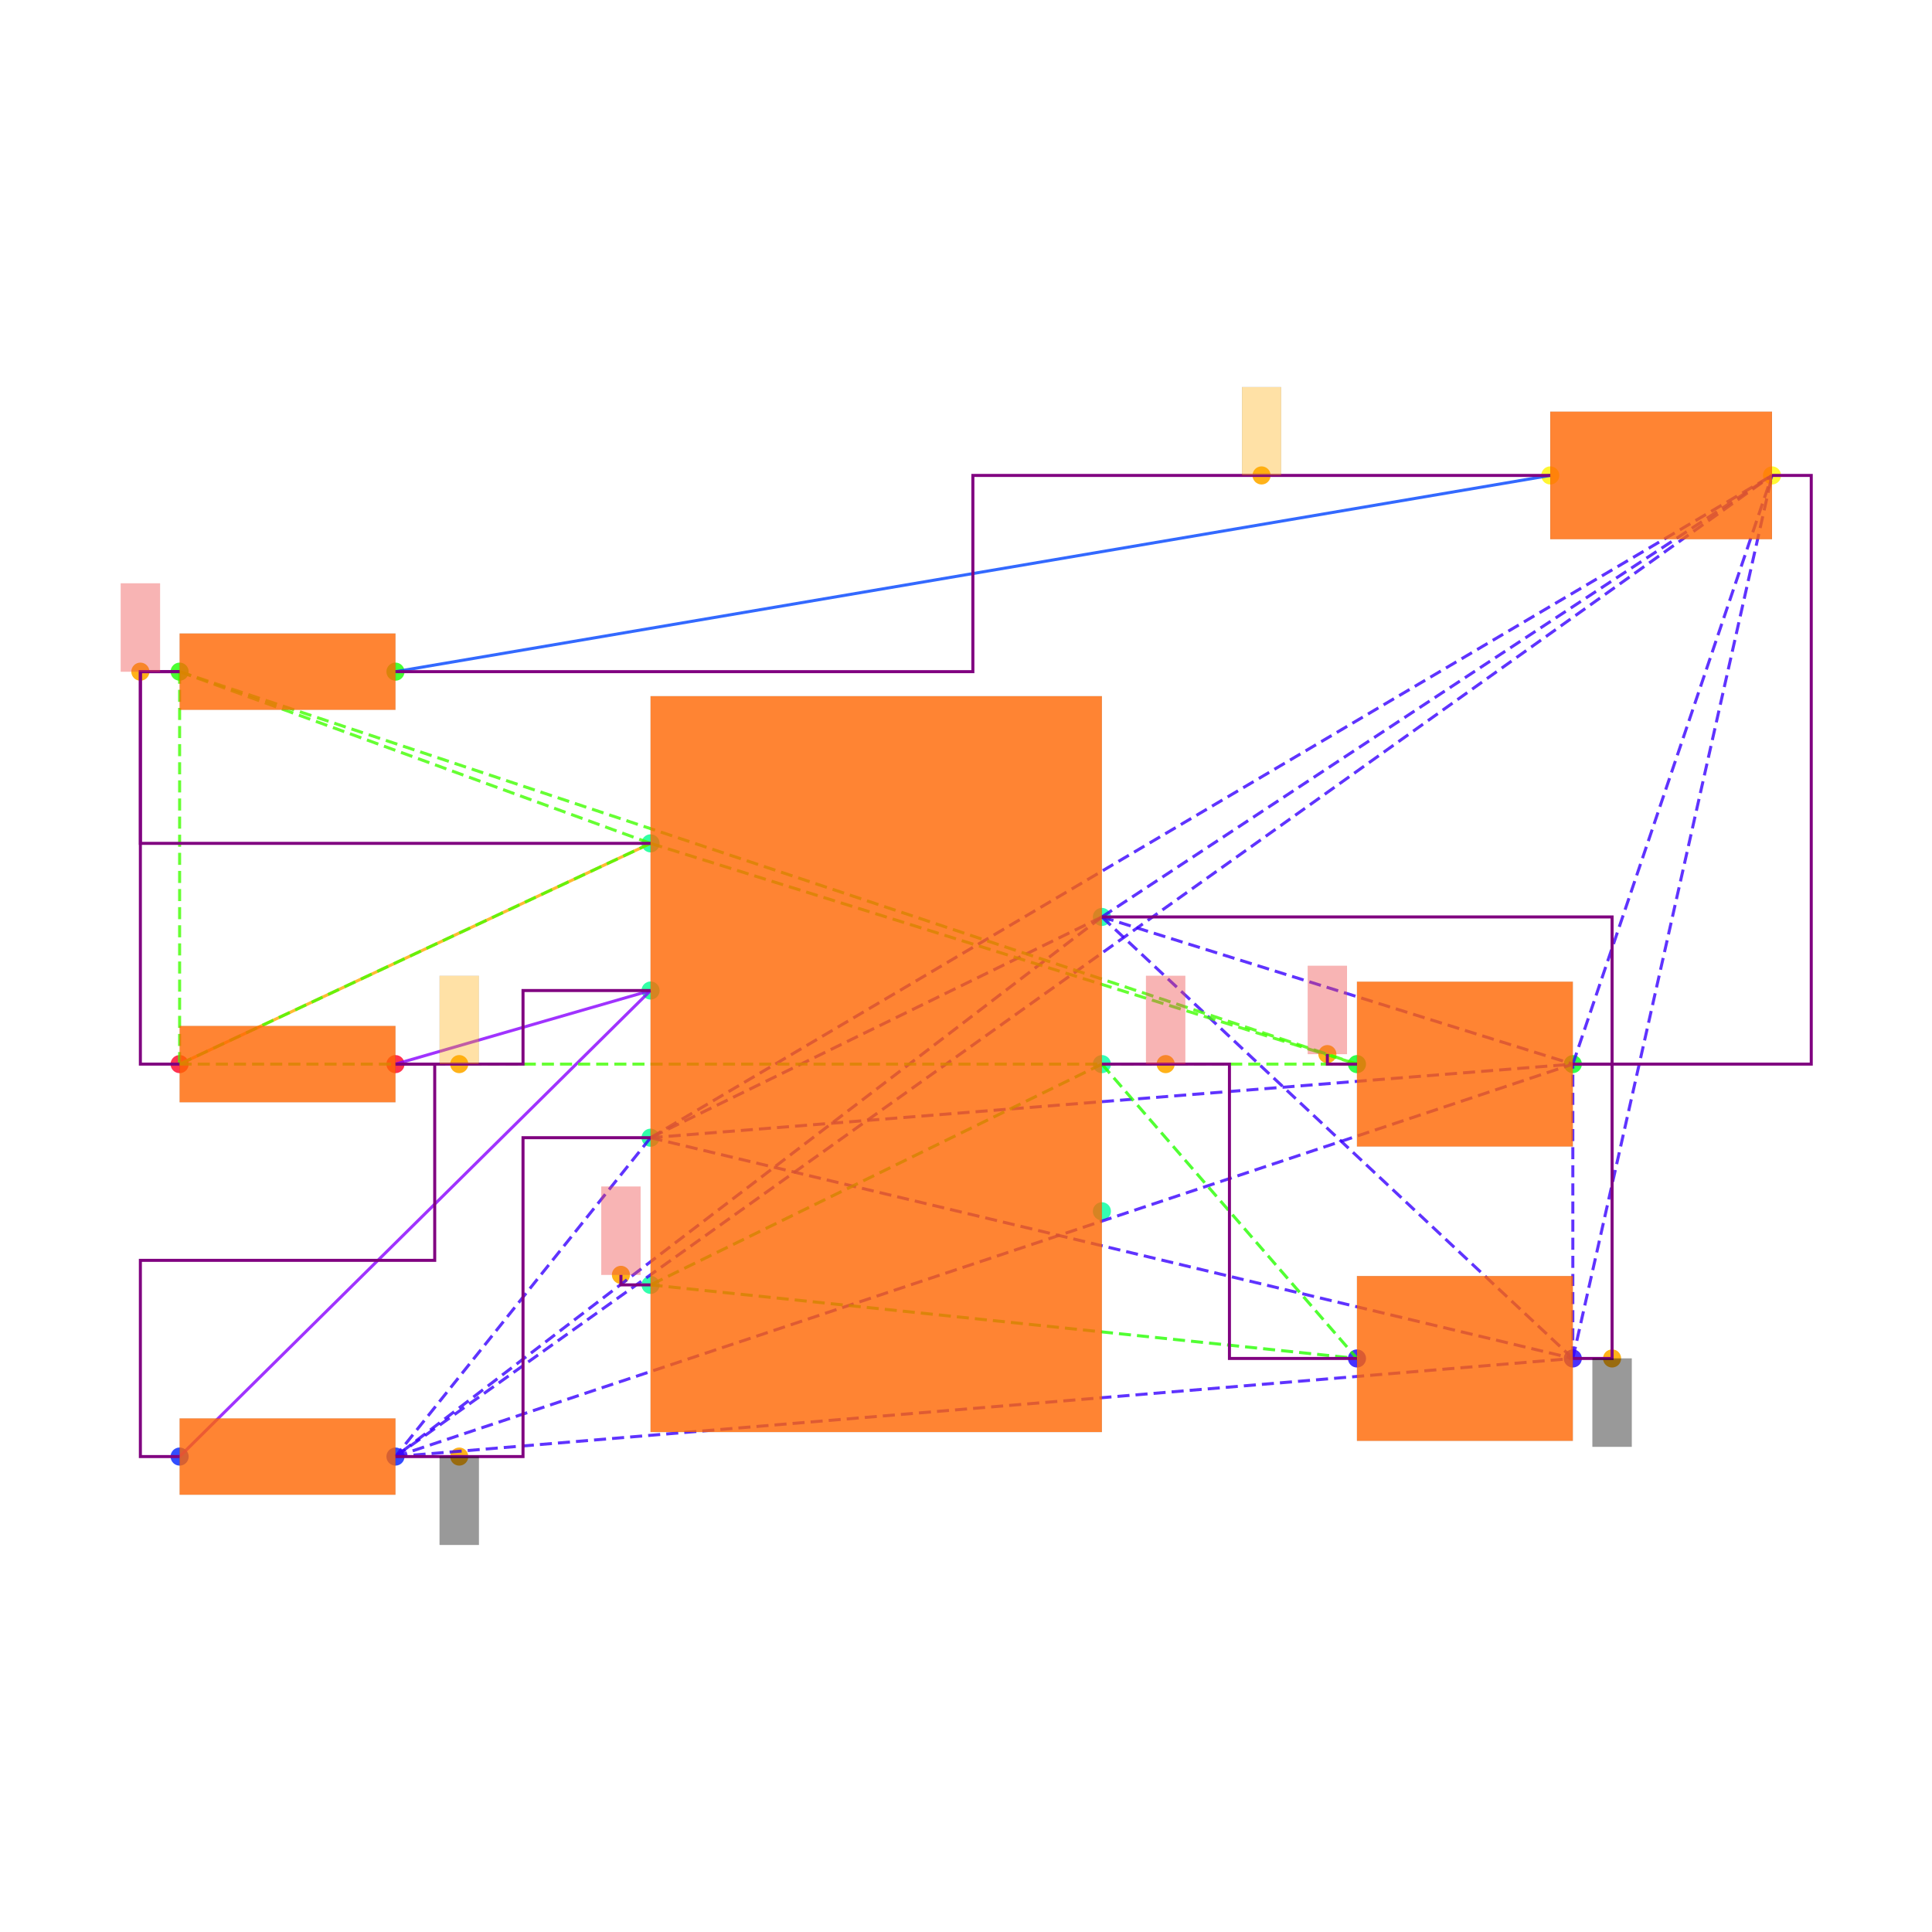
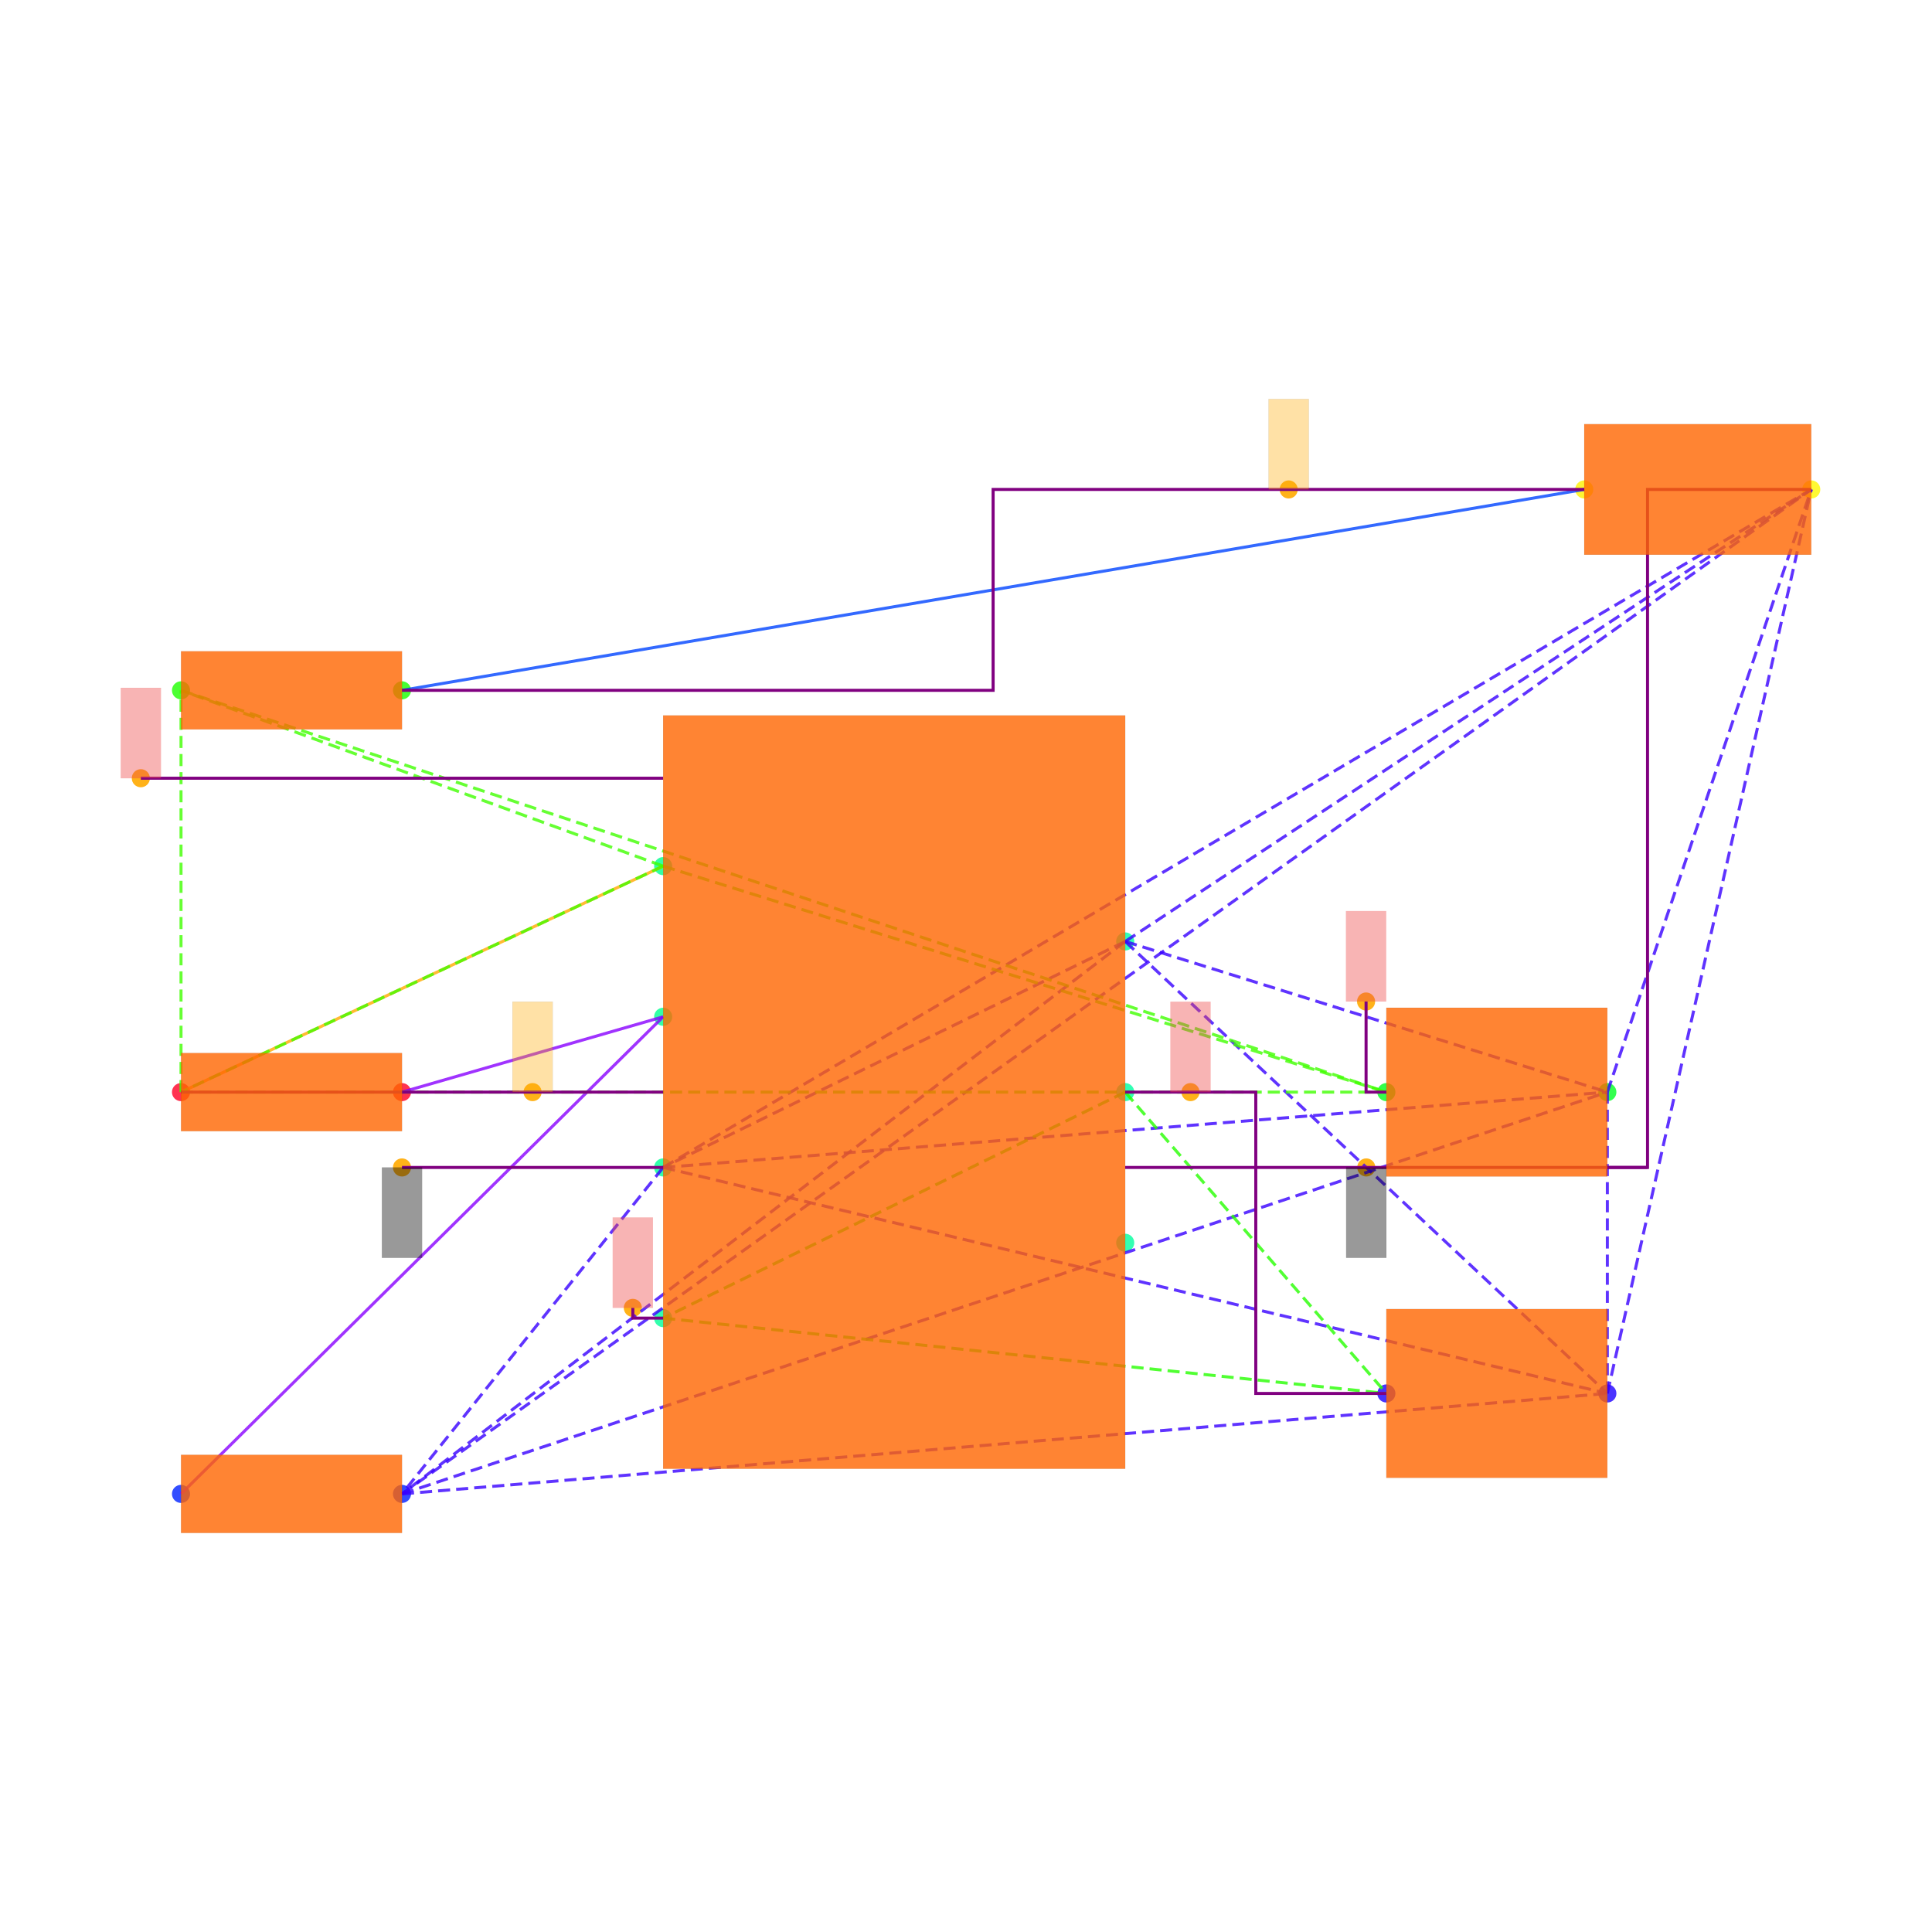
<svg xmlns="http://www.w3.org/2000/svg" width="640" height="640" viewBox="0 0 640 640">
  <rect width="100%" height="100%" fill="white" />
  <g>
-     <circle data-type="point" data-label="PWR1.7 x+" data-x="1.15" data-y="0.75" cx="365.015" cy="303.749" r="3" fill="hsl(159, 100%, 50%, 0.8)" />
-   </g>
-   <g>
-     <circle data-type="point" data-label="PWR1.6 x+" data-x="1.15" data-y="0" cx="365.015" cy="352.501" r="3" fill="hsl(158, 100%, 50%, 0.8)" />
-   </g>
-   <g>
-     <circle data-type="point" data-label="PWR1.5 x+" data-x="1.15" data-y="-0.75" cx="365.015" cy="401.254" r="3" fill="hsl(157, 100%, 50%, 0.8)" />
-   </g>
-   <g>
-     <circle data-type="point" data-label="PWR1.4 x-" data-x="-1.15" data-y="-1.125" cx="215.508" cy="425.63" r="3" fill="hsl(156, 100%, 50%, 0.8)" />
-   </g>
-   <g>
-     <circle data-type="point" data-label="PWR1.3 x-" data-x="-1.15" data-y="-0.375" cx="215.508" cy="376.878" r="3" fill="hsl(155, 100%, 50%, 0.8)" />
-   </g>
-   <g>
-     <circle data-type="point" data-label="PWR1.2 x-" data-x="-1.15" data-y="0.375" cx="215.508" cy="328.125" r="3" fill="hsl(154, 100%, 50%, 0.8)" />
-   </g>
-   <g>
-     <circle data-type="point" data-label="PWR1.1 x-" data-x="-1.15" data-y="1.125" cx="215.508" cy="279.373" r="3" fill="hsl(153, 100%, 50%, 0.8)" />
-   </g>
-   <g>
-     <circle data-type="point" data-label="R6.1 x-" data-x="-3.55" data-y="0" cx="59.501" cy="352.501" r="3" fill="hsl(351, 100%, 50%, 0.8)" />
-   </g>
-   <g>
-     <circle data-type="point" data-label="R6.2 x+" data-x="-2.45" data-y="0" cx="131.004" cy="352.501" r="3" fill="hsl(352, 100%, 50%, 0.8)" />
-   </g>
-   <g>
-     <circle data-type="point" data-label="R7.1 x-" data-x="-3.55" data-y="-1.9999999999999998" cx="59.501" cy="482.507" r="3" fill="hsl(232, 100%, 50%, 0.8)" />
-   </g>
-   <g>
-     <circle data-type="point" data-label="R7.2 x+" data-x="-2.45" data-y="-1.9999999999999998" cx="131.004" cy="482.507" r="3" fill="hsl(233, 100%, 50%, 0.8)" />
-   </g>
-   <g>
-     <circle data-type="point" data-label="R8.1 x-" data-x="-3.55" data-y="2" cx="59.501" cy="222.496" r="3" fill="hsl(113, 100%, 50%, 0.8)" />
-   </g>
-   <g>
-     <circle data-type="point" data-label="R8.2 x+" data-x="-2.45" data-y="2" cx="131.004" cy="222.496" r="3" fill="hsl(114, 100%, 50%, 0.8)" />
-   </g>
-   <g>
-     <circle data-type="point" data-label="C6.1 x-" data-x="2.45" data-y="-1.5" cx="449.518" cy="450.006" r="3" fill="hsl(246, 100%, 50%, 0.8)" />
-   </g>
-   <g>
-     <circle data-type="point" data-label="C6.2 x+" data-x="3.55" data-y="-1.5" cx="521.021" cy="450.006" r="3" fill="hsl(247, 100%, 50%, 0.8)" />
-   </g>
-   <g>
-     <circle data-type="point" data-label="C7.1 x-" data-x="2.45" data-y="0" cx="449.518" cy="352.501" r="3" fill="hsl(127, 100%, 50%, 0.8)" />
-   </g>
-   <g>
-     <circle data-type="point" data-label="C7.2 x+" data-x="3.55" data-y="0" cx="521.021" cy="352.501" r="3" fill="hsl(128, 100%, 50%, 0.8)" />
-   </g>
-   <g>
-     <circle data-type="point" data-label="LED1.1 x-" data-x="3.435" data-y="3" cx="513.546" cy="157.493" r="3" fill="hsl(57, 100%, 50%, 0.8)" />
-   </g>
-   <g>
-     <circle data-type="point" data-label="LED1.2 x+" data-x="4.5649999999999995" data-y="3" cx="586.999" cy="157.493" r="3" fill="hsl(58, 100%, 50%, 0.8)" />
-   </g>
-   <g>
-     <circle data-type="point" data-label="anchorPoint orientation: y-" data-x="3.75" data-y="-1.5" cx="534.022" cy="450.006" r="3" fill="hsl(40, 100%, 50%, 0.9)" />
-   </g>
-   <g>
-     <circle data-type="point" data-label="anchorPoint orientation: y-" data-x="-2.125" data-y="-1.9999999999999998" cx="152.13" cy="482.507" r="3" fill="hsl(40, 100%, 50%, 0.9)" />
-   </g>
-   <g>
-     <circle data-type="point" data-label="anchorPoint orientation: y+" data-x="1.475" data-y="0" cx="386.14" cy="352.501" r="3" fill="hsl(40, 100%, 50%, 0.9)" />
-   </g>
-   <g>
-     <circle data-type="point" data-label="anchorPoint orientation: y+" data-x="-1.301" data-y="-1.074" cx="205.692" cy="422.315" r="3" fill="hsl(40, 100%, 50%, 0.9)" />
-   </g>
-   <g>
-     <circle data-type="point" data-label="anchorPoint orientation: y+" data-x="-2.125" data-y="0" cx="152.13" cy="352.501" r="3" fill="hsl(40, 100%, 50%, 0.9)" />
-   </g>
-   <g>
-     <circle data-type="point" data-label="anchorPoint orientation: y+" data-x="-3.75" data-y="2" cx="46.5" cy="222.496" r="3" fill="hsl(40, 100%, 50%, 0.9)" />
-   </g>
-   <g>
-     <circle data-type="point" data-label="anchorPoint orientation: y+" data-x="2.2990000000000004" data-y="0.051000000000000004" cx="439.703" cy="349.186" r="3" fill="hsl(40, 100%, 50%, 0.9)" />
-   </g>
-   <g>
-     <circle data-type="point" data-label="anchorPoint orientation: y+" data-x="1.96375" data-y="3" cx="417.911" cy="157.493" r="3" fill="hsl(40, 100%, 50%, 0.9)" />
-   </g>
-   <g>
-     <polyline data-points="-3.55,0 -1.15,1.125" data-type="line" data-label="" points="59.501,352.501 215.508,279.373" fill="none" stroke="hsl(40, 100%, 50%, 0.8)" stroke-width="1" />
-   </g>
-   <g>
-     <polyline data-points="3.435,3 -2.45,2" data-type="line" data-label="" points="513.546,157.493 131.004,222.496" fill="none" stroke="hsl(224, 100%, 50%, 0.8)" stroke-width="1" />
-   </g>
-   <g>
-     <polyline data-points="-1.15,0.375 -2.45,0" data-type="line" data-label="" points="215.508,328.125 131.004,352.501" fill="none" stroke="hsl(272, 100%, 50%, 0.8)" stroke-width="1" />
-   </g>
-   <g>
-     <polyline data-points="-1.15,0.375 -3.55,-1.9999999999999998" data-type="line" data-label="" points="215.508,328.125 59.501,482.507" fill="none" stroke="hsl(272, 100%, 50%, 0.8)" stroke-width="1" />
-   </g>
-   <g>
-     <polyline data-points="1.15,0.75 -1.15,-0.375" data-type="line" data-label="" points="365.015,303.749 215.508,376.878" fill="none" stroke="hsl(253, 100%, 50%, 0.8)" stroke-width="1" stroke-dasharray="4 2" />
-   </g>
-   <g>
-     <polyline data-points="1.15,0.75 -2.45,-1.9999999999999998" data-type="line" data-label="" points="365.015,303.749 131.004,482.507" fill="none" stroke="hsl(253, 100%, 50%, 0.8)" stroke-width="1" stroke-dasharray="4 2" />
-   </g>
-   <g>
-     <polyline data-points="1.15,0.75 3.55,-1.5" data-type="line" data-label="" points="365.015,303.749 521.021,450.006" fill="none" stroke="hsl(253, 100%, 50%, 0.8)" stroke-width="1" stroke-dasharray="4 2" />
-   </g>
-   <g>
-     <polyline data-points="1.15,0.75 3.55,0" data-type="line" data-label="" points="365.015,303.749 521.021,352.501" fill="none" stroke="hsl(253, 100%, 50%, 0.8)" stroke-width="1" stroke-dasharray="4 2" />
-   </g>
-   <g>
-     <polyline data-points="1.15,0.75 4.5649999999999995,3" data-type="line" data-label="" points="365.015,303.749 586.999,157.493" fill="none" stroke="hsl(253, 100%, 50%, 0.8)" stroke-width="1" stroke-dasharray="4 2" />
-   </g>
-   <g>
-     <polyline data-points="-1.15,-0.375 -2.45,-1.9999999999999998" data-type="line" data-label="" points="215.508,376.878 131.004,482.507" fill="none" stroke="hsl(253, 100%, 50%, 0.8)" stroke-width="1" stroke-dasharray="4 2" />
-   </g>
-   <g>
-     <polyline data-points="-1.15,-0.375 3.55,-1.5" data-type="line" data-label="" points="215.508,376.878 521.021,450.006" fill="none" stroke="hsl(253, 100%, 50%, 0.8)" stroke-width="1" stroke-dasharray="4 2" />
-   </g>
-   <g>
-     <polyline data-points="-1.15,-0.375 3.55,0" data-type="line" data-label="" points="215.508,376.878 521.021,352.501" fill="none" stroke="hsl(253, 100%, 50%, 0.8)" stroke-width="1" stroke-dasharray="4 2" />
-   </g>
-   <g>
-     <polyline data-points="-1.15,-0.375 4.5649999999999995,3" data-type="line" data-label="" points="215.508,376.878 586.999,157.493" fill="none" stroke="hsl(253, 100%, 50%, 0.8)" stroke-width="1" stroke-dasharray="4 2" />
-   </g>
-   <g>
-     <polyline data-points="-2.45,-1.9999999999999998 3.55,-1.5" data-type="line" data-label="" points="131.004,482.507 521.021,450.006" fill="none" stroke="hsl(253, 100%, 50%, 0.8)" stroke-width="1" stroke-dasharray="4 2" />
-   </g>
-   <g>
-     <polyline data-points="-2.45,-1.9999999999999998 3.55,0" data-type="line" data-label="" points="131.004,482.507 521.021,352.501" fill="none" stroke="hsl(253, 100%, 50%, 0.8)" stroke-width="1" stroke-dasharray="4 2" />
-   </g>
-   <g>
-     <polyline data-points="-2.45,-1.9999999999999998 4.5649999999999995,3" data-type="line" data-label="" points="131.004,482.507 586.999,157.493" fill="none" stroke="hsl(253, 100%, 50%, 0.8)" stroke-width="1" stroke-dasharray="4 2" />
-   </g>
-   <g>
-     <polyline data-points="3.55,-1.5 3.55,0" data-type="line" data-label="" points="521.021,450.006 521.021,352.501" fill="none" stroke="hsl(253, 100%, 50%, 0.8)" stroke-width="1" stroke-dasharray="4 2" />
-   </g>
-   <g>
-     <polyline data-points="3.55,-1.5 4.5649999999999995,3" data-type="line" data-label="" points="521.021,450.006 586.999,157.493" fill="none" stroke="hsl(253, 100%, 50%, 0.8)" stroke-width="1" stroke-dasharray="4 2" />
-   </g>
-   <g>
-     <polyline data-points="3.55,0 4.5649999999999995,3" data-type="line" data-label="" points="521.021,352.501 586.999,157.493" fill="none" stroke="hsl(253, 100%, 50%, 0.8)" stroke-width="1" stroke-dasharray="4 2" />
-   </g>
-   <g>
-     <polyline data-points="1.15,0 -1.15,-1.125" data-type="line" data-label="" points="365.015,352.501 215.508,425.63" fill="none" stroke="hsl(111, 100%, 50%, 0.8)" stroke-width="1" stroke-dasharray="4 2" />
-   </g>
-   <g>
-     <polyline data-points="1.15,0 2.45,-1.5" data-type="line" data-label="" points="365.015,352.501 449.518,450.006" fill="none" stroke="hsl(111, 100%, 50%, 0.8)" stroke-width="1" stroke-dasharray="4 2" />
-   </g>
-   <g>
-     <polyline data-points="-1.15,-1.125 2.45,-1.5" data-type="line" data-label="" points="215.508,425.63 449.518,450.006" fill="none" stroke="hsl(111, 100%, 50%, 0.8)" stroke-width="1" stroke-dasharray="4 2" />
-   </g>
-   <g>
-     <polyline data-points="-1.15,1.125 -3.55,0" data-type="line" data-label="" points="215.508,279.373 59.501,352.501" fill="none" stroke="hsl(105, 100%, 50%, 0.8)" stroke-width="1" stroke-dasharray="4 2" />
-   </g>
-   <g>
-     <polyline data-points="-1.15,1.125 -3.55,2" data-type="line" data-label="" points="215.508,279.373 59.501,222.496" fill="none" stroke="hsl(105, 100%, 50%, 0.8)" stroke-width="1" stroke-dasharray="4 2" />
-   </g>
-   <g>
-     <polyline data-points="-1.15,1.125 2.45,0" data-type="line" data-label="" points="215.508,279.373 449.518,352.501" fill="none" stroke="hsl(105, 100%, 50%, 0.8)" stroke-width="1" stroke-dasharray="4 2" />
-   </g>
-   <g>
-     <polyline data-points="-3.55,0 -3.55,2" data-type="line" data-label="" points="59.501,352.501 59.501,222.496" fill="none" stroke="hsl(105, 100%, 50%, 0.8)" stroke-width="1" stroke-dasharray="4 2" />
-   </g>
-   <g>
-     <polyline data-points="-3.55,0 2.45,0" data-type="line" data-label="" points="59.501,352.501 449.518,352.501" fill="none" stroke="hsl(105, 100%, 50%, 0.8)" stroke-width="1" stroke-dasharray="4 2" />
-   </g>
-   <g>
-     <polyline data-points="-3.55,2 2.45,0" data-type="line" data-label="" points="59.501,222.496 449.518,352.501" fill="none" stroke="hsl(105, 100%, 50%, 0.8)" stroke-width="1" stroke-dasharray="4 2" />
-   </g>
-   <g>
-     <polyline data-points="-3.55,2 -3.75,2 -3.75,1.125 -1.1500000000000004,1.125" data-type="line" data-label="" points="59.501,222.496 46.5,222.496 46.5,279.373 215.508,279.373" fill="none" stroke="purple" stroke-width="1" />
-   </g>
-   <g>
-     <polyline data-points="-3.55,0 -3.75,0 -3.75,2 -3.55,2" data-type="line" data-label="" points="59.501,352.501 46.5,352.501 46.5,222.496 59.501,222.496" fill="none" stroke="purple" stroke-width="1" />
-   </g>
-   <g>
-     <polyline data-points="-2.45,0 -1.8,0 -1.8,0.375 -1.15,0.375" data-type="line" data-label="" points="131.004,352.501 173.256,352.501 173.256,328.125 215.508,328.125" fill="none" stroke="purple" stroke-width="1" />
-   </g>
-   <g>
-     <polyline data-points="-3.55,-1.9999999999999998 -3.75,-1.9999999999999998 -3.75,-0.9999999999999999 -2.25,-0.9999999999999999 -2.25,0 -2.45,0" data-type="line" data-label="" points="59.501,482.507 46.5,482.507 46.5,417.504 144.005,417.504 144.005,352.501 131.004,352.501" fill="none" stroke="purple" stroke-width="1" />
-   </g>
-   <g>
-     <polyline data-points="3.55,0 3.75,0 3.75,-1.5 3.55,-1.5" data-type="line" data-label="" points="521.021,352.501 534.022,352.501 534.022,450.006 521.021,450.006" fill="none" stroke="purple" stroke-width="1" />
-   </g>
-   <g>
-     <polyline data-points="1.15,0.75 3.75,0.75 3.75,0 3.55,0" data-type="line" data-label="" points="365.015,303.749 534.022,303.749 534.022,352.501 521.021,352.501" fill="none" stroke="purple" stroke-width="1" />
-   </g>
-   <g>
-     <polyline data-points="4.5649999999999995,3 4.765,3 4.765,0 3.55,0" data-type="line" data-label="" points="586.999,157.493 600,157.493 600,352.501 521.021,352.501" fill="none" stroke="purple" stroke-width="1" />
-   </g>
-   <g>
-     <polyline data-points="-2.45,-1.9999999999999998 -1.8,-1.9999999999999998 -1.8,-0.375 -1.15,-0.375" data-type="line" data-label="" points="131.004,482.507 173.256,482.507 173.256,376.878 215.508,376.878" fill="none" stroke="purple" stroke-width="1" />
-   </g>
-   <g>
-     <polyline data-points="1.15,0 1.8,0 1.8,-1.5 2.45,-1.5" data-type="line" data-label="" points="365.015,352.501 407.266,352.501 407.266,450.006 449.518,450.006" fill="none" stroke="purple" stroke-width="1" />
-   </g>
-   <g>
-     <polyline data-points="3.435,3 0.49249999999999994,3 0.49249999999999994,2 -2.45,2" data-type="line" data-label="" points="513.546,157.493 322.275,157.493 322.275,222.496 131.004,222.496" fill="none" stroke="purple" stroke-width="1" />
-   </g>
-   <g>
-     <polyline data-points="-1.15,-1.125 -1.301,-1.125 -1.301,-1.074" data-type="line" data-label="" points="215.508,425.63 205.692,425.63 205.692,422.315" fill="none" stroke="purple" stroke-width="1" />
-   </g>
-   <g>
-     <polyline data-points="2.45,0 2.2990000000000004,0 2.2990000000000004,0.051000000000000004" data-type="line" data-label="" points="449.518,352.501 439.703,352.501 439.703,349.186" fill="none" stroke="purple" stroke-width="1" />
-   </g>
-   <g>
-     <rect data-type="rect" data-label="schematic_component_0" data-x="0" data-y="0" x="215.508" y="230.621" width="149.507" height="243.761" fill="hsl(24, 100%, 50%, 0.8)" stroke="black" stroke-width="0.015" />
-   </g>
-   <g>
-     <rect data-type="rect" data-label="schematic_component_1" data-x="-3" data-y="0" x="59.501" y="339.861" width="71.503" height="25.28" fill="hsl(24, 100%, 50%, 0.8)" stroke="black" stroke-width="0.015" />
-   </g>
-   <g>
-     <rect data-type="rect" data-label="schematic_component_2" data-x="-3" data-y="-2" x="59.501" y="469.867" width="71.503" height="25.28" fill="hsl(24, 100%, 50%, 0.8)" stroke="black" stroke-width="0.015" />
-   </g>
-   <g>
-     <rect data-type="rect" data-label="schematic_component_3" data-x="-3" data-y="2" x="59.501" y="209.855" width="71.503" height="25.28" fill="hsl(24, 100%, 50%, 0.8)" stroke="black" stroke-width="0.015" />
-   </g>
-   <g>
-     <rect data-type="rect" data-label="schematic_component_4" data-x="3" data-y="-1.5" x="449.518" y="422.705" width="71.503" height="54.602" fill="hsl(24, 100%, 50%, 0.8)" stroke="black" stroke-width="0.015" />
-   </g>
-   <g>
-     <rect data-type="rect" data-label="schematic_component_5" data-x="3" data-y="0" x="449.518" y="325.2" width="71.503" height="54.602" fill="hsl(24, 100%, 50%, 0.8)" stroke="black" stroke-width="0.015" />
-   </g>
-   <g>
-     <rect data-type="rect" data-label="schematic_component_6" data-x="4" data-y="3" x="513.546" y="136.367" width="73.453" height="42.252" fill="hsl(24, 100%, 50%, 0.8)" stroke="black" stroke-width="0.015" />
-   </g>
-   <g>
-     <rect data-type="rect" data-label="netId: gnd globalConnNetId: connectivity_net3 available orientations: y-" data-x="3.75" data-y="-1.725" x="527.522" y="450.006" width="13.001" height="29.251" fill="#00000066" stroke="#000000" stroke-width="0.015" />
-   </g>
-   <g>
-     <rect data-type="rect" data-label="netId: gnd globalConnNetId: connectivity_net3 available orientations: y-" data-x="-2.125" data-y="-2.2249999999999996" x="145.63" y="482.507" width="13.001" height="29.251" fill="#00000066" stroke="#000000" stroke-width="0.015" />
-   </g>
-   <g>
-     <rect data-type="rect" data-label="netId: v5 globalConnNetId: connectivity_net4 available orientations: y+" data-x="1.475" data-y="0.225" x="379.64" y="323.25" width="13.001" height="29.251" fill="#ef444466" stroke="#ef4444" stroke-width="0.015" />
-   </g>
-   <g>
-     <rect data-type="rect" data-label="netId: v5 globalConnNetId: connectivity_net4 available orientations: y+" data-x="-1.301" data-y="-0.8490000000000001" x="199.192" y="393.063" width="13.001" height="29.251" fill="#ef444466" stroke="#ef4444" stroke-width="0.015" />
-   </g>
-   <g>
-     <rect data-type="rect" data-label="netId: .PWR1 &gt; .FB to .R6 &gt; .pin2 globalConnNetId: connectivity_net2 available orientations: any" data-x="-2.125" data-y="0.225" x="145.63" y="323.25" width="13.001" height="29.251" fill="hsl(40, 100%, 50%, 0.35)" stroke="black" stroke-width="0.015" />
-   </g>
-   <g>
-     <rect data-type="rect" data-label="netId: v3_3 globalConnNetId: connectivity_net0 available orientations: y+" data-x="-3.75" data-y="2.225" x="40" y="193.244" width="13.001" height="29.251" fill="#ef444466" stroke="#ef4444" stroke-width="0.015" />
-   </g>
-   <g>
-     <rect data-type="rect" data-label="netId: v3_3 globalConnNetId: connectivity_net0 available orientations: y+" data-x="2.2990000000000004" data-y="0.276" x="433.203" y="319.935" width="13.001" height="29.251" fill="#ef444466" stroke="#ef4444" stroke-width="0.015" />
-   </g>
-   <g>
-     <rect data-type="rect" data-label="netId: .LED1 &gt; .pos to .R8 &gt; .pin2 globalConnNetId: connectivity_net1 available orientations: any" data-x="1.96375" data-y="3.225" x="411.41" y="128.241" width="13.001" height="29.251" fill="hsl(40, 100%, 50%, 0.35)" stroke="black" stroke-width="0.015" />
+     <circle data-type="point" data-label="PWR1.7 x+" data-x="1.15" data-y="0.75" cx="372.739" cy="311.866" r="3" fill="hsl(159, 100%, 50%, 0.8)" />
+   </g>
+   <g>
+     <circle data-type="point" data-label="PWR1.6 x+" data-x="1.15" data-y="0" cx="372.739" cy="361.777" r="3" fill="hsl(158, 100%, 50%, 0.8)" />
+   </g>
+   <g>
+     <circle data-type="point" data-label="PWR1.5 x+" data-x="1.15" data-y="-0.75" cx="372.739" cy="411.688" r="3" fill="hsl(157, 100%, 50%, 0.8)" />
+   </g>
+   <g>
+     <circle data-type="point" data-label="PWR1.4 x-" data-x="-1.15" data-y="-1.125" cx="219.679" cy="436.643" r="3" fill="hsl(156, 100%, 50%, 0.8)" />
+   </g>
+   <g>
+     <circle data-type="point" data-label="PWR1.3 x-" data-x="-1.15" data-y="-0.375" cx="219.679" cy="386.732" r="3" fill="hsl(155, 100%, 50%, 0.8)" />
+   </g>
+   <g>
+     <circle data-type="point" data-label="PWR1.2 x-" data-x="-1.15" data-y="0.375" cx="219.679" cy="336.821" r="3" fill="hsl(154, 100%, 50%, 0.8)" />
+   </g>
+   <g>
+     <circle data-type="point" data-label="PWR1.1 x-" data-x="-1.15" data-y="1.125" cx="219.679" cy="286.911" r="3" fill="hsl(153, 100%, 50%, 0.8)" />
+   </g>
+   <g>
+     <circle data-type="point" data-label="R6.1 x-" data-x="-3.55" data-y="0" cx="59.964" cy="361.777" r="3" fill="hsl(351, 100%, 50%, 0.8)" />
+   </g>
+   <g>
+     <circle data-type="point" data-label="R6.2 x+" data-x="-2.45" data-y="0" cx="133.167" cy="361.777" r="3" fill="hsl(352, 100%, 50%, 0.8)" />
+   </g>
+   <g>
+     <circle data-type="point" data-label="R7.1 x-" data-x="-3.55" data-y="-1.9999999999999998" cx="59.964" cy="494.873" r="3" fill="hsl(232, 100%, 50%, 0.8)" />
+   </g>
+   <g>
+     <circle data-type="point" data-label="R7.2 x+" data-x="-2.45" data-y="-1.9999999999999998" cx="133.167" cy="494.873" r="3" fill="hsl(233, 100%, 50%, 0.8)" />
+   </g>
+   <g>
+     <circle data-type="point" data-label="R8.1 x-" data-x="-3.55" data-y="2" cx="59.964" cy="228.681" r="3" fill="hsl(113, 100%, 50%, 0.8)" />
+   </g>
+   <g>
+     <circle data-type="point" data-label="R8.2 x+" data-x="-2.45" data-y="2" cx="133.167" cy="228.681" r="3" fill="hsl(114, 100%, 50%, 0.8)" />
+   </g>
+   <g>
+     <circle data-type="point" data-label="C6.1 x-" data-x="2.45" data-y="-1.5" cx="459.251" cy="461.599" r="3" fill="hsl(246, 100%, 50%, 0.8)" />
+   </g>
+   <g>
+     <circle data-type="point" data-label="C6.2 x+" data-x="3.55" data-y="-1.5" cx="532.454" cy="461.599" r="3" fill="hsl(247, 100%, 50%, 0.8)" />
+   </g>
+   <g>
+     <circle data-type="point" data-label="C7.1 x-" data-x="2.45" data-y="0" cx="459.251" cy="361.777" r="3" fill="hsl(127, 100%, 50%, 0.8)" />
+   </g>
+   <g>
+     <circle data-type="point" data-label="C7.2 x+" data-x="3.55" data-y="0" cx="532.454" cy="361.777" r="3" fill="hsl(128, 100%, 50%, 0.8)" />
+   </g>
+   <g>
+     <circle data-type="point" data-label="LED1.1 x-" data-x="3.435" data-y="3" cx="524.801" cy="162.133" r="3" fill="hsl(57, 100%, 50%, 0.8)" />
+   </g>
+   <g>
+     <circle data-type="point" data-label="LED1.2 x+" data-x="4.5649999999999995" data-y="3" cx="600" cy="162.133" r="3" fill="hsl(58, 100%, 50%, 0.8)" />
+   </g>
+   <g>
+     <circle data-type="point" data-label="anchorPoint orientation: y-" data-x="2.3499999999999996" data-y="-0.375" cx="452.597" cy="386.732" r="3" fill="hsl(40, 100%, 50%, 0.9)" />
+   </g>
+   <g>
+     <circle data-type="point" data-label="anchorPoint orientation: y-" data-x="-2.45" data-y="-0.375" cx="133.167" cy="386.732" r="3" fill="hsl(40, 100%, 50%, 0.9)" />
+   </g>
+   <g>
+     <circle data-type="point" data-label="anchorPoint orientation: y+" data-x="1.475" data-y="0" cx="394.367" cy="361.777" r="3" fill="hsl(40, 100%, 50%, 0.9)" />
+   </g>
+   <g>
+     <circle data-type="point" data-label="anchorPoint orientation: y+" data-x="-1.301" data-y="-1.074" cx="209.63" cy="433.249" r="3" fill="hsl(40, 100%, 50%, 0.9)" />
+   </g>
+   <g>
+     <circle data-type="point" data-label="anchorPoint orientation: y+" data-x="-1.8" data-y="0" cx="176.423" cy="361.777" r="3" fill="hsl(40, 100%, 50%, 0.9)" />
+   </g>
+   <g>
+     <circle data-type="point" data-label="anchorPoint orientation: y+" data-x="-3.75" data-y="1.5625" cx="46.655" cy="257.796" r="3" fill="hsl(40, 100%, 50%, 0.9)" />
+   </g>
+   <g>
+     <circle data-type="point" data-label="anchorPoint orientation: y+" data-x="2.349" data-y="0.45099999999999996" cx="452.53" cy="331.764" r="3" fill="hsl(40, 100%, 50%, 0.9)" />
+   </g>
+   <g>
+     <circle data-type="point" data-label="anchorPoint orientation: y+" data-x="1.96375" data-y="3" cx="426.892" cy="162.133" r="3" fill="hsl(40, 100%, 50%, 0.9)" />
+   </g>
+   <g>
+     <polyline data-points="-3.55,0 -1.15,1.125" data-type="line" data-label="" points="59.964,361.777 219.679,286.911" fill="none" stroke="hsl(40, 100%, 50%, 0.8)" stroke-width="1" />
+   </g>
+   <g>
+     <polyline data-points="3.435,3 -2.45,2" data-type="line" data-label="" points="524.801,162.133 133.167,228.681" fill="none" stroke="hsl(224, 100%, 50%, 0.8)" stroke-width="1" />
+   </g>
+   <g>
+     <polyline data-points="-1.15,0.375 -2.45,0" data-type="line" data-label="" points="219.679,336.821 133.167,361.777" fill="none" stroke="hsl(272, 100%, 50%, 0.8)" stroke-width="1" />
+   </g>
+   <g>
+     <polyline data-points="-1.15,0.375 -3.55,-1.9999999999999998" data-type="line" data-label="" points="219.679,336.821 59.964,494.873" fill="none" stroke="hsl(272, 100%, 50%, 0.8)" stroke-width="1" />
+   </g>
+   <g>
+     <polyline data-points="1.15,0.75 -1.15,-0.375" data-type="line" data-label="" points="372.739,311.866 219.679,386.732" fill="none" stroke="hsl(253, 100%, 50%, 0.8)" stroke-width="1" stroke-dasharray="4 2" />
+   </g>
+   <g>
+     <polyline data-points="1.15,0.75 -2.45,-1.9999999999999998" data-type="line" data-label="" points="372.739,311.866 133.167,494.873" fill="none" stroke="hsl(253, 100%, 50%, 0.8)" stroke-width="1" stroke-dasharray="4 2" />
+   </g>
+   <g>
+     <polyline data-points="1.15,0.75 3.55,-1.5" data-type="line" data-label="" points="372.739,311.866 532.454,461.599" fill="none" stroke="hsl(253, 100%, 50%, 0.8)" stroke-width="1" stroke-dasharray="4 2" />
+   </g>
+   <g>
+     <polyline data-points="1.15,0.75 3.55,0" data-type="line" data-label="" points="372.739,311.866 532.454,361.777" fill="none" stroke="hsl(253, 100%, 50%, 0.8)" stroke-width="1" stroke-dasharray="4 2" />
+   </g>
+   <g>
+     <polyline data-points="1.15,0.75 4.5649999999999995,3" data-type="line" data-label="" points="372.739,311.866 600,162.133" fill="none" stroke="hsl(253, 100%, 50%, 0.8)" stroke-width="1" stroke-dasharray="4 2" />
+   </g>
+   <g>
+     <polyline data-points="-1.15,-0.375 -2.45,-1.9999999999999998" data-type="line" data-label="" points="219.679,386.732 133.167,494.873" fill="none" stroke="hsl(253, 100%, 50%, 0.8)" stroke-width="1" stroke-dasharray="4 2" />
+   </g>
+   <g>
+     <polyline data-points="-1.15,-0.375 3.55,-1.5" data-type="line" data-label="" points="219.679,386.732 532.454,461.599" fill="none" stroke="hsl(253, 100%, 50%, 0.8)" stroke-width="1" stroke-dasharray="4 2" />
+   </g>
+   <g>
+     <polyline data-points="-1.15,-0.375 3.55,0" data-type="line" data-label="" points="219.679,386.732 532.454,361.777" fill="none" stroke="hsl(253, 100%, 50%, 0.8)" stroke-width="1" stroke-dasharray="4 2" />
+   </g>
+   <g>
+     <polyline data-points="-1.15,-0.375 4.5649999999999995,3" data-type="line" data-label="" points="219.679,386.732 600,162.133" fill="none" stroke="hsl(253, 100%, 50%, 0.8)" stroke-width="1" stroke-dasharray="4 2" />
+   </g>
+   <g>
+     <polyline data-points="-2.45,-1.9999999999999998 3.55,-1.5" data-type="line" data-label="" points="133.167,494.873 532.454,461.599" fill="none" stroke="hsl(253, 100%, 50%, 0.8)" stroke-width="1" stroke-dasharray="4 2" />
+   </g>
+   <g>
+     <polyline data-points="-2.45,-1.9999999999999998 3.55,0" data-type="line" data-label="" points="133.167,494.873 532.454,361.777" fill="none" stroke="hsl(253, 100%, 50%, 0.8)" stroke-width="1" stroke-dasharray="4 2" />
+   </g>
+   <g>
+     <polyline data-points="-2.45,-1.9999999999999998 4.5649999999999995,3" data-type="line" data-label="" points="133.167,494.873 600,162.133" fill="none" stroke="hsl(253, 100%, 50%, 0.8)" stroke-width="1" stroke-dasharray="4 2" />
+   </g>
+   <g>
+     <polyline data-points="3.55,-1.5 3.55,0" data-type="line" data-label="" points="532.454,461.599 532.454,361.777" fill="none" stroke="hsl(253, 100%, 50%, 0.8)" stroke-width="1" stroke-dasharray="4 2" />
+   </g>
+   <g>
+     <polyline data-points="3.55,-1.5 4.5649999999999995,3" data-type="line" data-label="" points="532.454,461.599 600,162.133" fill="none" stroke="hsl(253, 100%, 50%, 0.8)" stroke-width="1" stroke-dasharray="4 2" />
+   </g>
+   <g>
+     <polyline data-points="3.55,0 4.5649999999999995,3" data-type="line" data-label="" points="532.454,361.777 600,162.133" fill="none" stroke="hsl(253, 100%, 50%, 0.8)" stroke-width="1" stroke-dasharray="4 2" />
+   </g>
+   <g>
+     <polyline data-points="1.15,0 -1.15,-1.125" data-type="line" data-label="" points="372.739,361.777 219.679,436.643" fill="none" stroke="hsl(111, 100%, 50%, 0.8)" stroke-width="1" stroke-dasharray="4 2" />
+   </g>
+   <g>
+     <polyline data-points="1.15,0 2.45,-1.5" data-type="line" data-label="" points="372.739,361.777 459.251,461.599" fill="none" stroke="hsl(111, 100%, 50%, 0.8)" stroke-width="1" stroke-dasharray="4 2" />
+   </g>
+   <g>
+     <polyline data-points="-1.15,-1.125 2.45,-1.5" data-type="line" data-label="" points="219.679,436.643 459.251,461.599" fill="none" stroke="hsl(111, 100%, 50%, 0.8)" stroke-width="1" stroke-dasharray="4 2" />
+   </g>
+   <g>
+     <polyline data-points="-1.15,1.125 -3.55,0" data-type="line" data-label="" points="219.679,286.911 59.964,361.777" fill="none" stroke="hsl(105, 100%, 50%, 0.8)" stroke-width="1" stroke-dasharray="4 2" />
+   </g>
+   <g>
+     <polyline data-points="-1.15,1.125 -3.55,2" data-type="line" data-label="" points="219.679,286.911 59.964,228.681" fill="none" stroke="hsl(105, 100%, 50%, 0.8)" stroke-width="1" stroke-dasharray="4 2" />
+   </g>
+   <g>
+     <polyline data-points="-1.15,1.125 2.45,0" data-type="line" data-label="" points="219.679,286.911 459.251,361.777" fill="none" stroke="hsl(105, 100%, 50%, 0.8)" stroke-width="1" stroke-dasharray="4 2" />
+   </g>
+   <g>
+     <polyline data-points="-3.55,0 -3.55,2" data-type="line" data-label="" points="59.964,361.777 59.964,228.681" fill="none" stroke="hsl(105, 100%, 50%, 0.8)" stroke-width="1" stroke-dasharray="4 2" />
+   </g>
+   <g>
+     <polyline data-points="-3.55,0 2.45,0" data-type="line" data-label="" points="59.964,361.777 459.251,361.777" fill="none" stroke="hsl(105, 100%, 50%, 0.8)" stroke-width="1" stroke-dasharray="4 2" />
+   </g>
+   <g>
+     <polyline data-points="-3.55,2 2.45,0" data-type="line" data-label="" points="59.964,228.681 459.251,361.777" fill="none" stroke="hsl(105, 100%, 50%, 0.8)" stroke-width="1" stroke-dasharray="4 2" />
+   </g>
+   <g>
+     <polyline data-points="-3.55,1.5625 -1.1500000000000004,1.5625" data-type="line" data-label="" points="59.964,257.796 219.679,257.796" fill="none" stroke="purple" stroke-width="1" />
+   </g>
+   <g>
+     <polyline data-points="-3.55,1.5625 -3.75,1.5625 -3.75,1.5625 -3.55,1.5625" data-type="line" data-label="" points="59.964,257.796 46.655,257.796 46.655,257.796 59.964,257.796" fill="none" stroke="purple" stroke-width="1" />
+   </g>
+   <g>
+     <polyline data-points="-2.45,0 -1.15,0" data-type="line" data-label="" points="133.167,361.777 219.679,361.777" fill="none" stroke="purple" stroke-width="1" />
+   </g>
+   <g>
+     <polyline data-points="-3.55,0 -2.45,0" data-type="line" data-label="" points="59.964,361.777 133.167,361.777" fill="none" stroke="purple" stroke-width="1" />
+   </g>
+   <g>
+     <polyline data-points="3.55,-0.375 3.75,-0.375 3.75,-0.375 3.55,-0.375" data-type="line" data-label="" points="532.454,386.732 545.764,386.732 545.764,386.732 532.454,386.732" fill="none" stroke="purple" stroke-width="1" />
+   </g>
+   <g>
+     <polyline data-points="1.15,-0.375 3.55,-0.375" data-type="line" data-label="" points="372.739,386.732 532.454,386.732" fill="none" stroke="purple" stroke-width="1" />
+   </g>
+   <g>
+     <polyline data-points="4.5649999999999995,3 3.75,3 3.75,-0.375 3.55,-0.375" data-type="line" data-label="" points="600,162.133 545.764,162.133 545.764,386.732 532.454,386.732" fill="none" stroke="purple" stroke-width="1" />
+   </g>
+   <g>
+     <polyline data-points="-2.45,-0.375 -1.15,-0.375" data-type="line" data-label="" points="133.167,386.732 219.679,386.732" fill="none" stroke="purple" stroke-width="1" />
+   </g>
+   <g>
+     <polyline data-points="1.15,0 1.8,0 1.8,-1.5 2.45,-1.5" data-type="line" data-label="" points="372.739,361.777 415.995,361.777 415.995,461.599 459.251,461.599" fill="none" stroke="purple" stroke-width="1" />
+   </g>
+   <g>
+     <polyline data-points="3.435,3 0.49249999999999994,3 0.49249999999999994,2 -2.45,2" data-type="line" data-label="" points="524.801,162.133 328.984,162.133 328.984,228.681 133.167,228.681" fill="none" stroke="purple" stroke-width="1" />
+   </g>
+   <g>
+     <polyline data-points="-1.15,-1.125 -1.301,-1.125 -1.301,-1.074" data-type="line" data-label="" points="219.679,436.643 209.63,436.643 209.63,433.249" fill="none" stroke="purple" stroke-width="1" />
+   </g>
+   <g>
+     <polyline data-points="2.45,0 2.349,0 2.349,0.45099999999999996" data-type="line" data-label="" points="459.251,361.777 452.53,361.777 452.53,331.764" fill="none" stroke="purple" stroke-width="1" />
+   </g>
+   <g>
+     <rect data-type="rect" data-label="schematic_component_0" data-x="0" data-y="0" x="219.679" y="237" width="153.06" height="249.554" fill="hsl(24, 100%, 50%, 0.8)" stroke="black" stroke-width="0.015" />
+   </g>
+   <g>
+     <rect data-type="rect" data-label="schematic_component_1" data-x="-3" data-y="0" x="59.964" y="348.836" width="73.203" height="25.881" fill="hsl(24, 100%, 50%, 0.8)" stroke="black" stroke-width="0.015" />
+   </g>
+   <g>
+     <rect data-type="rect" data-label="schematic_component_2" data-x="-3" data-y="-2" x="59.964" y="481.932" width="73.203" height="25.881" fill="hsl(24, 100%, 50%, 0.8)" stroke="black" stroke-width="0.015" />
+   </g>
+   <g>
+     <rect data-type="rect" data-label="schematic_component_3" data-x="-3" data-y="2" x="59.964" y="215.741" width="73.203" height="25.881" fill="hsl(24, 100%, 50%, 0.8)" stroke="black" stroke-width="0.015" />
+   </g>
+   <g>
+     <rect data-type="rect" data-label="schematic_component_4" data-x="3" data-y="-1.5" x="459.251" y="433.649" width="73.203" height="55.9" fill="hsl(24, 100%, 50%, 0.8)" stroke="black" stroke-width="0.015" />
+   </g>
+   <g>
+     <rect data-type="rect" data-label="schematic_component_5" data-x="3" data-y="0" x="459.251" y="333.827" width="73.203" height="55.9" fill="hsl(24, 100%, 50%, 0.8)" stroke="black" stroke-width="0.015" />
+   </g>
+   <g>
+     <rect data-type="rect" data-label="schematic_component_6" data-x="4" data-y="3" x="524.801" y="140.505" width="75.199" height="43.256" fill="hsl(24, 100%, 50%, 0.8)" stroke="black" stroke-width="0.015" />
+   </g>
+   <g>
+     <rect data-type="rect" data-label="netId: gnd globalConnNetId: connectivity_net3" data-x="2.3499999999999996" data-y="-0.6" x="445.942" y="386.732" width="13.31" height="29.947" fill="#00000066" stroke="#000000" stroke-width="0.015" />
+   </g>
+   <g>
+     <rect data-type="rect" data-label="netId: gnd globalConnNetId: connectivity_net3" data-x="-2.45" data-y="-0.6" x="126.512" y="386.732" width="13.31" height="29.947" fill="#00000066" stroke="#000000" stroke-width="0.015" />
+   </g>
+   <g>
+     <rect data-type="rect" data-label="netId: v5 globalConnNetId: connectivity_net4" data-x="1.475" data-y="0.225" x="387.712" y="331.83" width="13.31" height="29.947" fill="#ef444466" stroke="#ef4444" stroke-width="0.015" />
+   </g>
+   <g>
+     <rect data-type="rect" data-label="netId: v5 globalConnNetId: connectivity_net4" data-x="-1.301" data-y="-0.8490000000000001" x="202.976" y="403.303" width="13.31" height="29.947" fill="#ef444466" stroke="#ef4444" stroke-width="0.015" />
+   </g>
+   <g>
+     <rect data-type="rect" data-label="netId: .PWR1 &gt; .FB to .R6 &gt; .pin2 globalConnNetId: connectivity_net2" data-x="-1.8" data-y="0.225" x="169.768" y="331.83" width="13.31" height="29.947" fill="hsl(40, 100%, 50%, 0.35)" stroke="black" stroke-width="0.015" />
+   </g>
+   <g>
+     <rect data-type="rect" data-label="netId: v3_3 globalConnNetId: connectivity_net0" data-x="-3.75" data-y="1.7875" x="40" y="227.849" width="13.31" height="29.947" fill="#ef444466" stroke="#ef4444" stroke-width="0.015" />
+   </g>
+   <g>
+     <rect data-type="rect" data-label="netId: v3_3 globalConnNetId: connectivity_net0" data-x="2.349" data-y="0.6759999999999999" x="445.875" y="301.817" width="13.31" height="29.947" fill="#ef444466" stroke="#ef4444" stroke-width="0.015" />
+   </g>
+   <g>
+     <rect data-type="rect" data-label="netId: .LED1 &gt; .pos to .R8 &gt; .pin2 globalConnNetId: connectivity_net1" data-x="1.96375" data-y="3.225" x="420.238" y="132.187" width="13.31" height="29.947" fill="hsl(40, 100%, 50%, 0.35)" stroke="black" stroke-width="0.015" />
  </g>
  <g id="crosshair" style="display: none">
    <line id="crosshair-h" y1="0" y2="640" stroke="#666" stroke-width="0.5" />
    <line id="crosshair-v" x1="0" x2="640" stroke="#666" stroke-width="0.5" />
    <text id="coordinates" font-family="monospace" font-size="12" fill="#666" />
  </g>
</svg>
